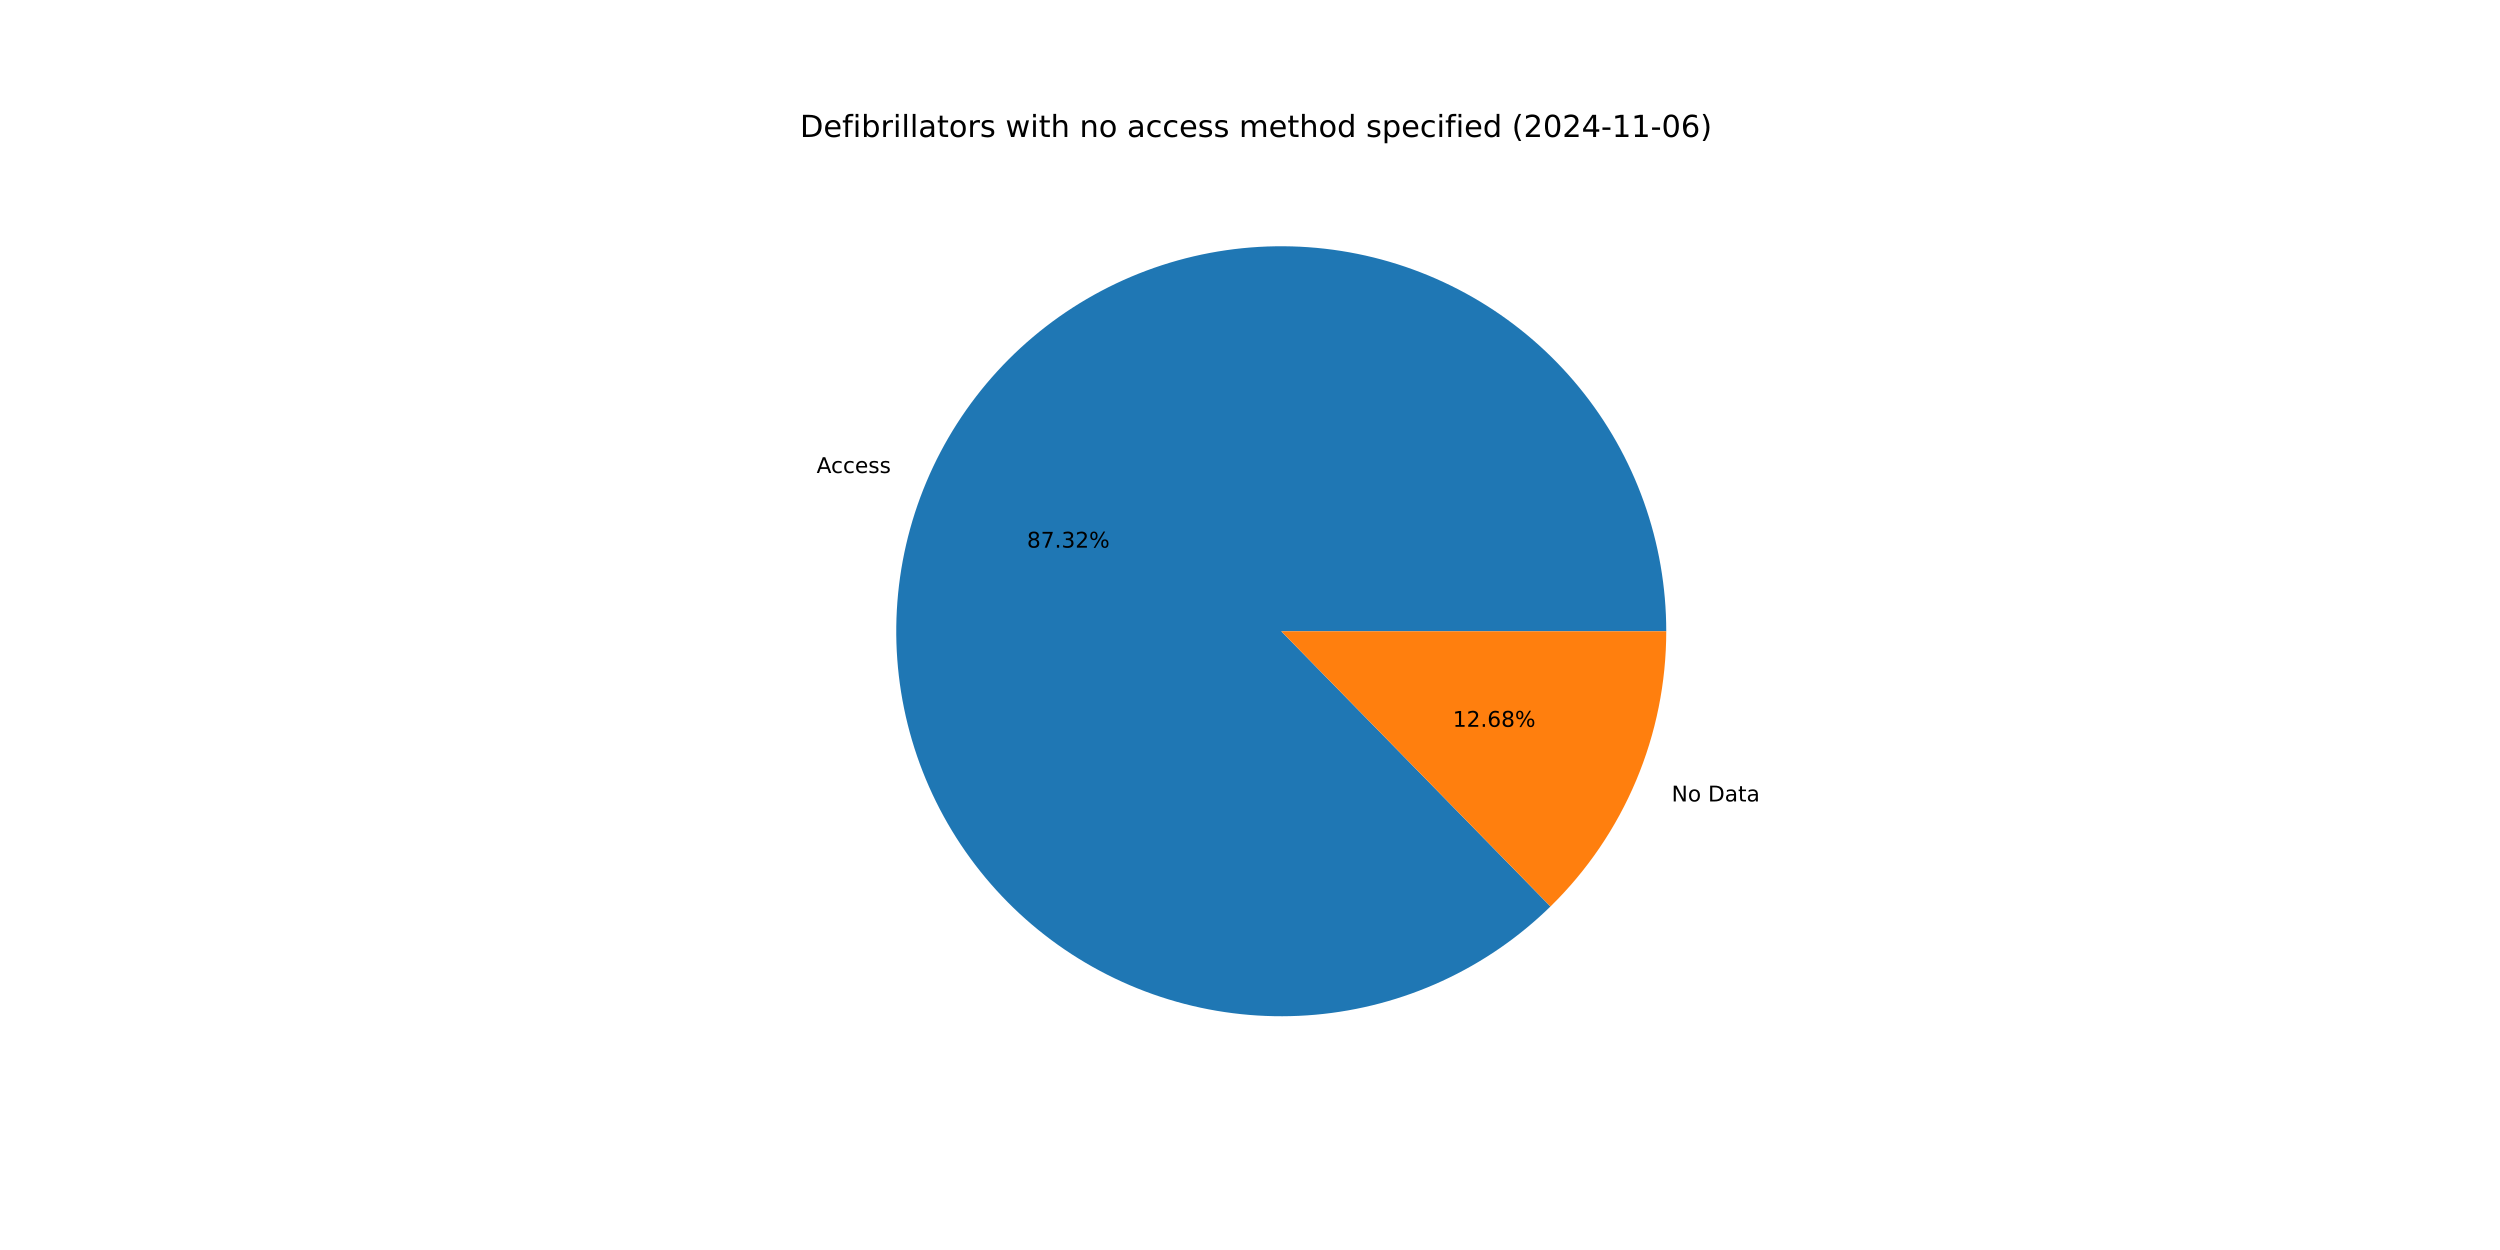
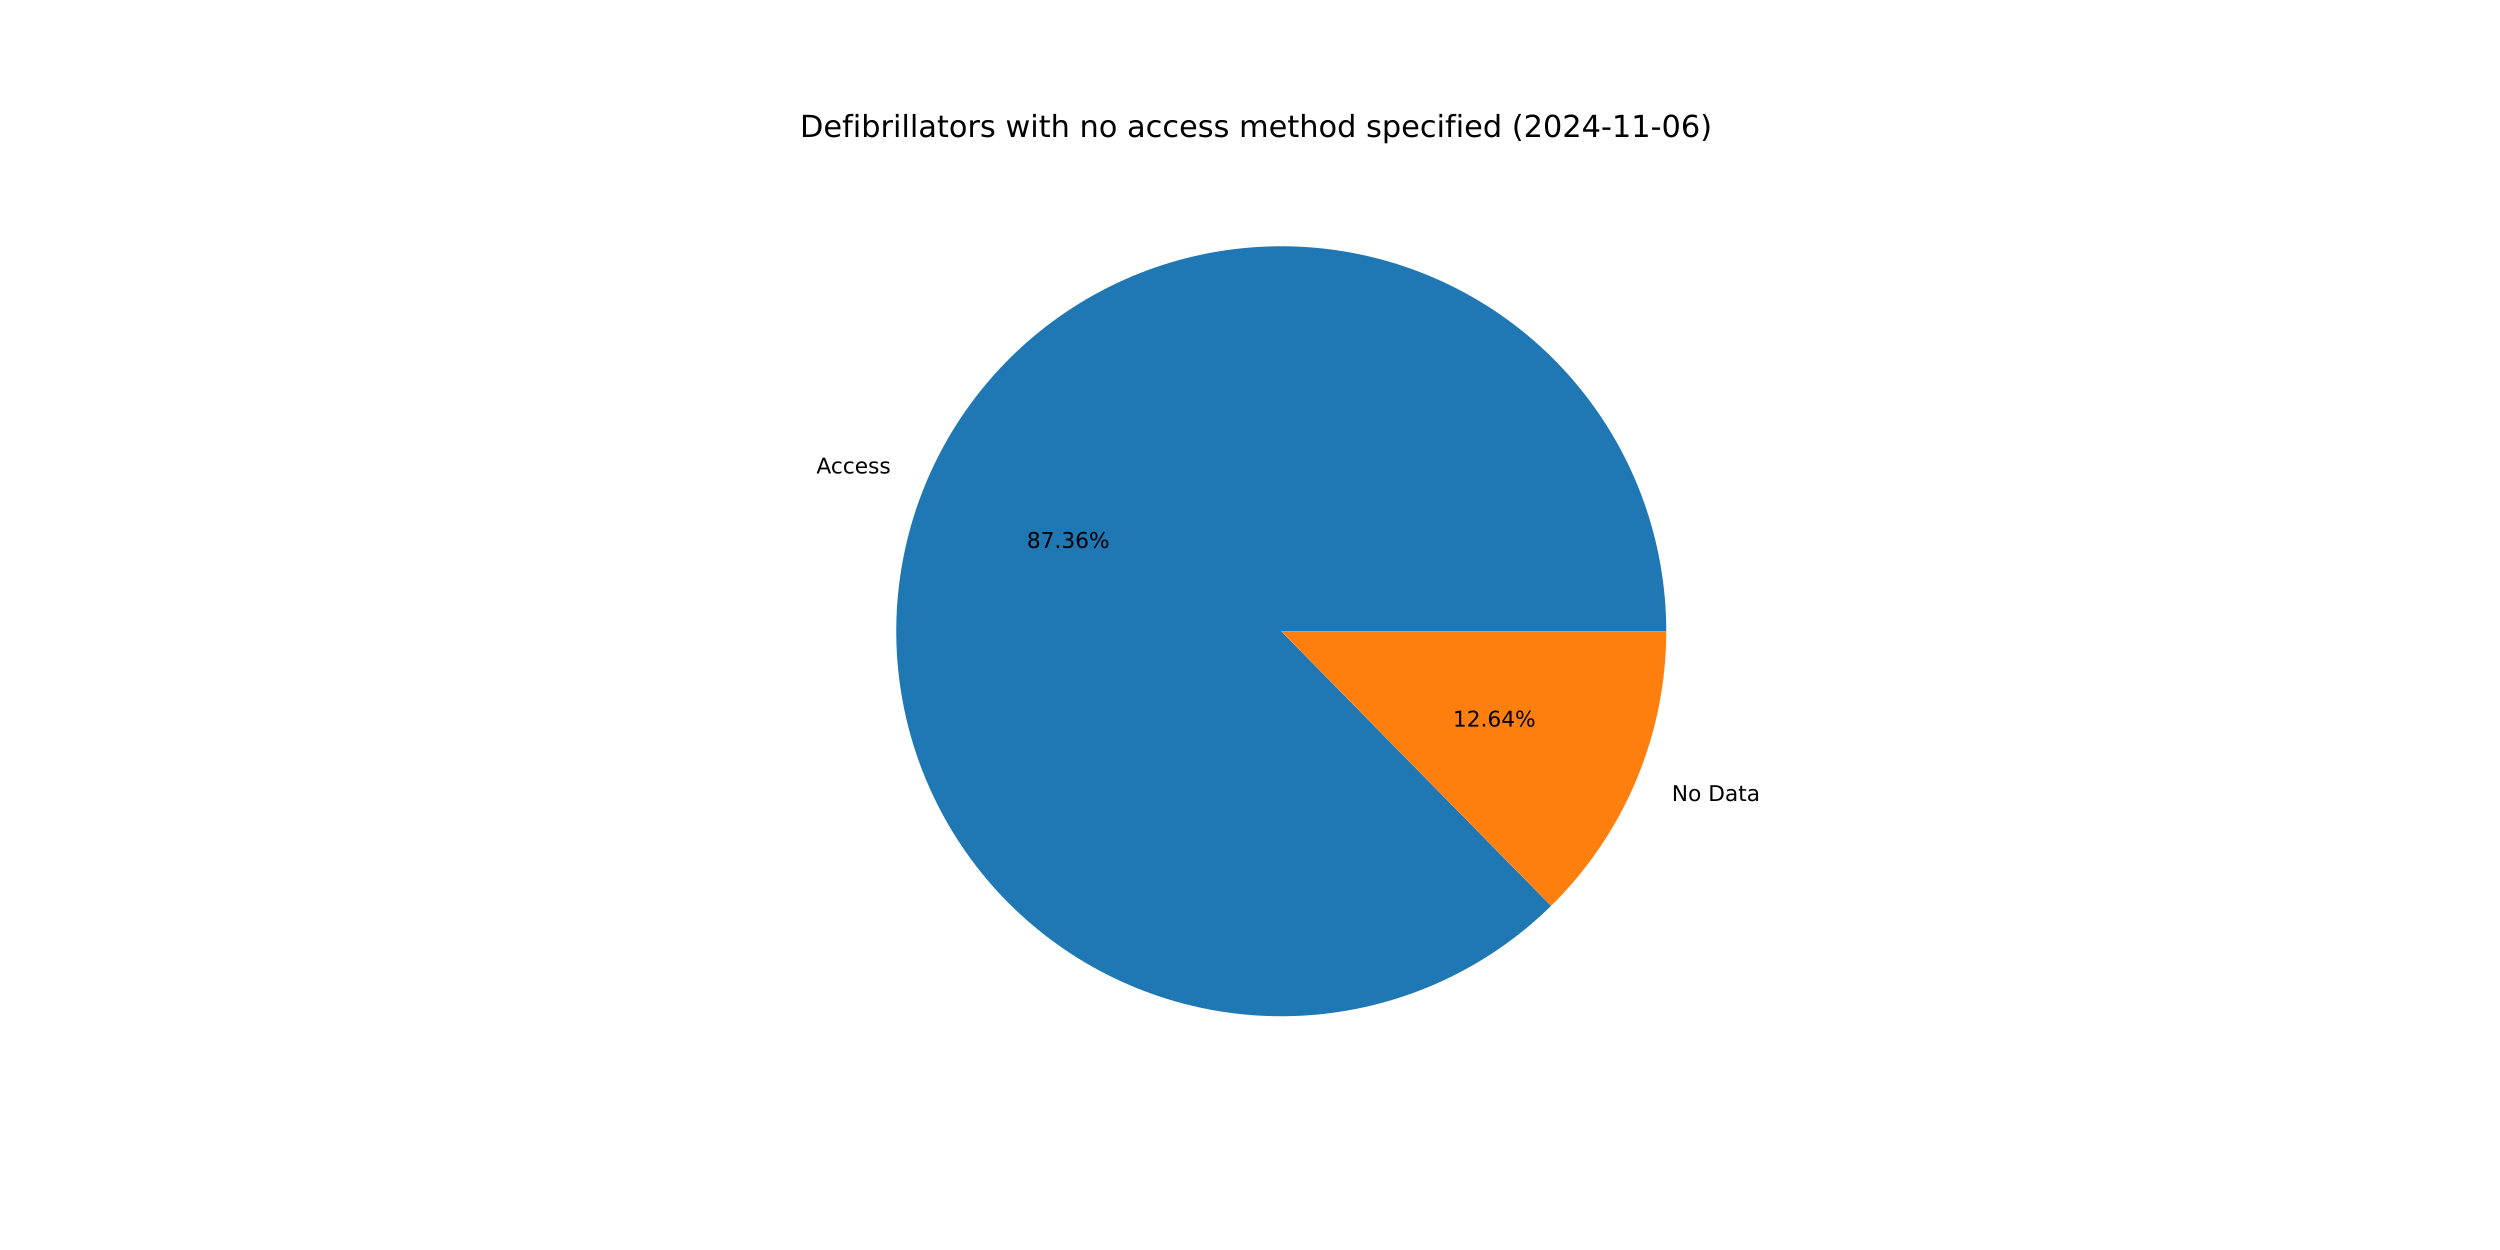
<svg xmlns="http://www.w3.org/2000/svg" xmlns:xlink="http://www.w3.org/1999/xlink" width="1152pt" height="576pt" viewBox="0 0 1152 576" version="1.1">
  <defs>
    <style type="text/css">*{stroke-linejoin: round; stroke-linecap: butt}</style>
  </defs>
  <g id="figure_1">
    <g id="patch_1">
      <path d="M 0 576  L 1152 576  L 1152 0  L 0 0  z " style="fill: #ffffff" />
    </g>
    <g id="axes_1">
      <g id="patch_2">
-         <path d="M 767.808 290.88  C 767.808 270.552 764.314 250.374 757.479 231.229  C 750.644 212.084 740.568 194.255 727.694 178.523  C 714.819 162.792 699.336 149.389 681.922 138.902  C 664.507 128.415 645.419 120.998 625.492 116.977  C 605.565 112.956 585.095 112.39 564.976 115.303  C 544.858 118.216 525.389 124.566 507.421 134.074  C 489.453 143.582 473.253 156.109 459.528 171.105  C 445.803 186.101 434.758 203.345 426.875 222.082  C 418.992 240.82 414.387 260.774 413.263 281.072  C 412.139 301.369 414.513 321.709 420.279 341.203  C 426.045 360.696 435.119 379.054 447.104 395.474  C 459.089 411.894 473.808 426.132 490.616 437.566  C 507.424 449 526.073 457.46 545.747 462.577  C 565.421 467.693 585.829 469.39 606.078 467.594  C 626.327 465.797 646.117 460.534 664.583 452.034  C 683.049 443.533 699.917 431.922 714.45 417.708  L 590.4 290.88  z " style="fill: #1f77b4" />
+         <path d="M 767.808 290.88  C 767.808 270.543 764.311 250.357 757.47 231.205  C 750.629 212.053 740.546 194.219 727.661 178.484  C 714.777 162.749 699.282 149.346 681.856 138.862  C 664.429 128.378 645.329 120.968 625.392 116.957  C 605.454 112.946 584.974 112.393 564.849 115.322  C 544.724 118.251 525.252 124.618 507.285 134.146  C 489.318 143.674 473.122 156.221 459.407 171.237  C 445.692 186.253 434.66 203.517 426.795 222.272  C 418.93 241.026 414.349 260.994 413.251 281.302  C 412.153 301.609 414.555 321.955 420.352 341.448  C 426.149 360.942 435.254 379.294 447.271 395.702  C 459.287 412.109 474.035 426.329 490.87 437.738  C 507.705 449.148 526.377 457.578 546.069 462.66  C 565.761 467.742 586.181 469.4 606.435 467.562  C 626.689 465.724 646.477 460.416 664.932 451.873  C 683.387 443.329 700.237 431.675 714.742 417.421  L 590.4 290.88  z " style="fill: #1f77b4" />
      </g>
      <g id="patch_3">
-         <path d="M 714.45 417.708  C 731.341 401.187 744.763 381.456 753.925 359.678  C 763.088 337.899 767.808 314.508 767.808 290.88  L 590.4 290.88  z " style="fill: #ff7f0e" />
+         <path d="M 714.742 417.421  C 731.546 400.909 744.894 381.214 754.005 359.488  C 763.115 337.763 767.808 314.439 767.808 290.88  L 590.4 290.88  z " style="fill: #ff7f0e" />
      </g>
      <g id="matplotlib.axis_1" />
      <g id="matplotlib.axis_2" />
      <g id="text_1">
-         <g transform="translate(376.2878 217.9622) scale(0.1 -0.1)">
+         <g transform="translate(376.2005 218.17) scale(0.1 -0.1)">
          <defs>
            <path id="DejaVuSans-41" d="M 2188 4044  L 1331 1722  L 3047 1722  L 2188 4044  z M 1831 4666  L 2547 4666  L 4325 0  L 3669 0  L 3244 1197  L 1141 1197  L 716 0  L 50 0  L 1831 4666  z " transform="scale(0.015625)" />
            <path id="DejaVuSans-63" d="M 3122 3366  L 3122 2828  Q 2878 2963 2633 3030  Q 2388 3097 2138 3097  Q 1578 3097 1268 2742  Q 959 2388 959 1747  Q 959 1106 1268 751  Q 1578 397 2138 397  Q 2388 397 2633 464  Q 2878 531 3122 666  L 3122 134  Q 2881 22 2623 -34  Q 2366 -91 2075 -91  Q 1284 -91 818 406  Q 353 903 353 1747  Q 353 2603 823 3093  Q 1294 3584 2113 3584  Q 2378 3584 2631 3529  Q 2884 3475 3122 3366  z " transform="scale(0.015625)" />
            <path id="DejaVuSans-65" d="M 3597 1894  L 3597 1613  L 953 1613  Q 991 1019 1311 708  Q 1631 397 2203 397  Q 2534 397 2845 478  Q 3156 559 3463 722  L 3463 178  Q 3153 47 2828 -22  Q 2503 -91 2169 -91  Q 1331 -91 842 396  Q 353 884 353 1716  Q 353 2575 817 3079  Q 1281 3584 2069 3584  Q 2775 3584 3186 3129  Q 3597 2675 3597 1894  z M 3022 2063  Q 3016 2534 2758 2815  Q 2500 3097 2075 3097  Q 1594 3097 1305 2825  Q 1016 2553 972 2059  L 3022 2063  z " transform="scale(0.015625)" />
            <path id="DejaVuSans-73" d="M 2834 3397  L 2834 2853  Q 2591 2978 2328 3040  Q 2066 3103 1784 3103  Q 1356 3103 1142 2972  Q 928 2841 928 2578  Q 928 2378 1081 2264  Q 1234 2150 1697 2047  L 1894 2003  Q 2506 1872 2764 1633  Q 3022 1394 3022 966  Q 3022 478 2636 193  Q 2250 -91 1575 -91  Q 1294 -91 989 -36  Q 684 19 347 128  L 347 722  Q 666 556 975 473  Q 1284 391 1588 391  Q 1994 391 2212 530  Q 2431 669 2431 922  Q 2431 1156 2273 1281  Q 2116 1406 1581 1522  L 1381 1569  Q 847 1681 609 1914  Q 372 2147 372 2553  Q 372 3047 722 3315  Q 1072 3584 1716 3584  Q 2034 3584 2315 3537  Q 2597 3491 2834 3397  z " transform="scale(0.015625)" />
          </defs>
          <use xlink:href="#DejaVuSans-41" />
          <use xlink:href="#DejaVuSans-63" x="66.658" />
          <use xlink:href="#DejaVuSans-63" x="121.639" />
          <use xlink:href="#DejaVuSans-65" x="176.619" />
          <use xlink:href="#DejaVuSans-73" x="238.143" />
          <use xlink:href="#DejaVuSans-73" x="290.242" />
        </g>
      </g>
      <g id="text_2">
-         <g transform="translate(473.22 252.3609) scale(0.1 -0.1)">
+         <g transform="translate(473.1724 252.4743) scale(0.1 -0.1)">
          <defs>
            <path id="DejaVuSans-38" d="M 2034 2216  Q 1584 2216 1326 1975  Q 1069 1734 1069 1313  Q 1069 891 1326 650  Q 1584 409 2034 409  Q 2484 409 2743 651  Q 3003 894 3003 1313  Q 3003 1734 2745 1975  Q 2488 2216 2034 2216  z M 1403 2484  Q 997 2584 770 2862  Q 544 3141 544 3541  Q 544 4100 942 4425  Q 1341 4750 2034 4750  Q 2731 4750 3128 4425  Q 3525 4100 3525 3541  Q 3525 3141 3298 2862  Q 3072 2584 2669 2484  Q 3125 2378 3379 2068  Q 3634 1759 3634 1313  Q 3634 634 3220 271  Q 2806 -91 2034 -91  Q 1263 -91 848 271  Q 434 634 434 1313  Q 434 1759 690 2068  Q 947 2378 1403 2484  z M 1172 3481  Q 1172 3119 1398 2916  Q 1625 2713 2034 2713  Q 2441 2713 2670 2916  Q 2900 3119 2900 3481  Q 2900 3844 2670 4047  Q 2441 4250 2034 4250  Q 1625 4250 1398 4047  Q 1172 3844 1172 3481  z " transform="scale(0.015625)" />
            <path id="DejaVuSans-37" d="M 525 4666  L 3525 4666  L 3525 4397  L 1831 0  L 1172 0  L 2766 4134  L 525 4134  L 525 4666  z " transform="scale(0.015625)" />
            <path id="DejaVuSans-2e" d="M 684 794  L 1344 794  L 1344 0  L 684 0  L 684 794  z " transform="scale(0.015625)" />
            <path id="DejaVuSans-33" d="M 2597 2516  Q 3050 2419 3304 2112  Q 3559 1806 3559 1356  Q 3559 666 3084 287  Q 2609 -91 1734 -91  Q 1441 -91 1130 -33  Q 819 25 488 141  L 488 750  Q 750 597 1062 519  Q 1375 441 1716 441  Q 2309 441 2620 675  Q 2931 909 2931 1356  Q 2931 1769 2642 2001  Q 2353 2234 1838 2234  L 1294 2234  L 1294 2753  L 1863 2753  Q 2328 2753 2575 2939  Q 2822 3125 2822 3475  Q 2822 3834 2567 4026  Q 2313 4219 1838 4219  Q 1578 4219 1281 4162  Q 984 4106 628 3988  L 628 4550  Q 988 4650 1302 4700  Q 1616 4750 1894 4750  Q 2613 4750 3031 4423  Q 3450 4097 3450 3541  Q 3450 3153 3228 2886  Q 3006 2619 2597 2516  z " transform="scale(0.015625)" />
-             <path id="DejaVuSans-32" d="M 1228 531  L 3431 531  L 3431 0  L 469 0  L 469 531  Q 828 903 1448 1529  Q 2069 2156 2228 2338  Q 2531 2678 2651 2914  Q 2772 3150 2772 3378  Q 2772 3750 2511 3984  Q 2250 4219 1831 4219  Q 1534 4219 1204 4116  Q 875 4013 500 3803  L 500 4441  Q 881 4594 1212 4672  Q 1544 4750 1819 4750  Q 2544 4750 2975 4387  Q 3406 4025 3406 3419  Q 3406 3131 3298 2873  Q 3191 2616 2906 2266  Q 2828 2175 2409 1742  Q 1991 1309 1228 531  z " transform="scale(0.015625)" />
+             <path id="DejaVuSans-36" d="M 2113 2584  Q 1688 2584 1439 2293  Q 1191 2003 1191 1497  Q 1191 994 1439 701  Q 1688 409 2113 409  Q 2538 409 2786 701  Q 3034 994 3034 1497  Q 3034 2003 2786 2293  Q 2538 2584 2113 2584  z M 3366 4563  L 3366 3988  Q 3128 4100 2886 4159  Q 2644 4219 2406 4219  Q 1781 4219 1451 3797  Q 1122 3375 1075 2522  Q 1259 2794 1537 2939  Q 1816 3084 2150 3084  Q 2853 3084 3261 2657  Q 3669 2231 3669 1497  Q 3669 778 3244 343  Q 2819 -91 2113 -91  Q 1303 -91 875 529  Q 447 1150 447 2328  Q 447 3434 972 4092  Q 1497 4750 2381 4750  Q 2619 4750 2861 4703  Q 3103 4656 3366 4563  z " transform="scale(0.015625)" />
            <path id="DejaVuSans-25" d="M 4653 2053  Q 4381 2053 4226 1822  Q 4072 1591 4072 1178  Q 4072 772 4226 539  Q 4381 306 4653 306  Q 4919 306 5073 539  Q 5228 772 5228 1178  Q 5228 1588 5073 1820  Q 4919 2053 4653 2053  z M 4653 2450  Q 5147 2450 5437 2106  Q 5728 1763 5728 1178  Q 5728 594 5436 251  Q 5144 -91 4653 -91  Q 4153 -91 3862 251  Q 3572 594 3572 1178  Q 3572 1766 3864 2108  Q 4156 2450 4653 2450  z M 1428 4353  Q 1159 4353 1004 4120  Q 850 3888 850 3481  Q 850 3069 1003 2837  Q 1156 2606 1428 2606  Q 1700 2606 1854 2837  Q 2009 3069 2009 3481  Q 2009 3884 1853 4118  Q 1697 4353 1428 4353  z M 4250 4750  L 4750 4750  L 1831 -91  L 1331 -91  L 4250 4750  z M 1428 4750  Q 1922 4750 2215 4408  Q 2509 4066 2509 3481  Q 2509 2891 2217 2550  Q 1925 2209 1428 2209  Q 931 2209 642 2551  Q 353 2894 353 3481  Q 353 4063 643 4406  Q 934 4750 1428 4750  z " transform="scale(0.015625)" />
          </defs>
          <use xlink:href="#DejaVuSans-38" />
          <use xlink:href="#DejaVuSans-37" x="63.623" />
          <use xlink:href="#DejaVuSans-2e" x="127.246" />
          <use xlink:href="#DejaVuSans-33" x="159.033" />
-           <use xlink:href="#DejaVuSans-32" x="222.656" />
+           <use xlink:href="#DejaVuSans-36" x="222.656" />
          <use xlink:href="#DejaVuSans-25" x="286.279" />
        </g>
      </g>
      <g id="text_3">
-         <g transform="translate(770.2778 369.3166) scale(0.1 -0.1)">
+         <g transform="translate(770.3651 369.1087) scale(0.1 -0.1)">
          <defs>
            <path id="DejaVuSans-4e" d="M 628 4666  L 1478 4666  L 3547 763  L 3547 4666  L 4159 4666  L 4159 0  L 3309 0  L 1241 3903  L 1241 0  L 628 0  L 628 4666  z " transform="scale(0.015625)" />
            <path id="DejaVuSans-6f" d="M 1959 3097  Q 1497 3097 1228 2736  Q 959 2375 959 1747  Q 959 1119 1226 758  Q 1494 397 1959 397  Q 2419 397 2687 759  Q 2956 1122 2956 1747  Q 2956 2369 2687 2733  Q 2419 3097 1959 3097  z M 1959 3584  Q 2709 3584 3137 3096  Q 3566 2609 3566 1747  Q 3566 888 3137 398  Q 2709 -91 1959 -91  Q 1206 -91 779 398  Q 353 888 353 1747  Q 353 2609 779 3096  Q 1206 3584 1959 3584  z " transform="scale(0.015625)" />
            <path id="DejaVuSans-20" transform="scale(0.015625)" />
            <path id="DejaVuSans-44" d="M 1259 4147  L 1259 519  L 2022 519  Q 2988 519 3436 956  Q 3884 1394 3884 2338  Q 3884 3275 3436 3711  Q 2988 4147 2022 4147  L 1259 4147  z M 628 4666  L 1925 4666  Q 3281 4666 3915 4102  Q 4550 3538 4550 2338  Q 4550 1131 3912 565  Q 3275 0 1925 0  L 628 0  L 628 4666  z " transform="scale(0.015625)" />
            <path id="DejaVuSans-61" d="M 2194 1759  Q 1497 1759 1228 1600  Q 959 1441 959 1056  Q 959 750 1161 570  Q 1363 391 1709 391  Q 2188 391 2477 730  Q 2766 1069 2766 1631  L 2766 1759  L 2194 1759  z M 3341 1997  L 3341 0  L 2766 0  L 2766 531  Q 2569 213 2275 61  Q 1981 -91 1556 -91  Q 1019 -91 701 211  Q 384 513 384 1019  Q 384 1609 779 1909  Q 1175 2209 1959 2209  L 2766 2209  L 2766 2266  Q 2766 2663 2505 2880  Q 2244 3097 1772 3097  Q 1472 3097 1187 3025  Q 903 2953 641 2809  L 641 3341  Q 956 3463 1253 3523  Q 1550 3584 1831 3584  Q 2591 3584 2966 3190  Q 3341 2797 3341 1997  z " transform="scale(0.015625)" />
            <path id="DejaVuSans-74" d="M 1172 4494  L 1172 3500  L 2356 3500  L 2356 3053  L 1172 3053  L 1172 1153  Q 1172 725 1289 603  Q 1406 481 1766 481  L 2356 481  L 2356 0  L 1766 0  Q 1100 0 847 248  Q 594 497 594 1153  L 594 3053  L 172 3053  L 172 3500  L 594 3500  L 594 4494  L 1172 4494  z " transform="scale(0.015625)" />
          </defs>
          <use xlink:href="#DejaVuSans-4e" />
          <use xlink:href="#DejaVuSans-6f" x="74.805" />
          <use xlink:href="#DejaVuSans-20" x="135.986" />
          <use xlink:href="#DejaVuSans-44" x="167.773" />
          <use xlink:href="#DejaVuSans-61" x="244.775" />
          <use xlink:href="#DejaVuSans-74" x="306.055" />
          <use xlink:href="#DejaVuSans-61" x="345.264" />
        </g>
      </g>
      <g id="text_4">
-         <g transform="translate(669.4503 334.9178) scale(0.1 -0.1)">
+         <g transform="translate(669.4979 334.8045) scale(0.1 -0.1)">
          <defs>
            <path id="DejaVuSans-31" d="M 794 531  L 1825 531  L 1825 4091  L 703 3866  L 703 4441  L 1819 4666  L 2450 4666  L 2450 531  L 3481 531  L 3481 0  L 794 0  L 794 531  z " transform="scale(0.015625)" />
-             <path id="DejaVuSans-36" d="M 2113 2584  Q 1688 2584 1439 2293  Q 1191 2003 1191 1497  Q 1191 994 1439 701  Q 1688 409 2113 409  Q 2538 409 2786 701  Q 3034 994 3034 1497  Q 3034 2003 2786 2293  Q 2538 2584 2113 2584  z M 3366 4563  L 3366 3988  Q 3128 4100 2886 4159  Q 2644 4219 2406 4219  Q 1781 4219 1451 3797  Q 1122 3375 1075 2522  Q 1259 2794 1537 2939  Q 1816 3084 2150 3084  Q 2853 3084 3261 2657  Q 3669 2231 3669 1497  Q 3669 778 3244 343  Q 2819 -91 2113 -91  Q 1303 -91 875 529  Q 447 1150 447 2328  Q 447 3434 972 4092  Q 1497 4750 2381 4750  Q 2619 4750 2861 4703  Q 3103 4656 3366 4563  z " transform="scale(0.015625)" />
+             <path id="DejaVuSans-32" d="M 1228 531  L 3431 531  L 3431 0  L 469 0  L 469 531  Q 828 903 1448 1529  Q 2069 2156 2228 2338  Q 2531 2678 2651 2914  Q 2772 3150 2772 3378  Q 2772 3750 2511 3984  Q 2250 4219 1831 4219  Q 1534 4219 1204 4116  Q 875 4013 500 3803  L 500 4441  Q 881 4594 1212 4672  Q 1544 4750 1819 4750  Q 2544 4750 2975 4387  Q 3406 4025 3406 3419  Q 3406 3131 3298 2873  Q 3191 2616 2906 2266  Q 2828 2175 2409 1742  Q 1991 1309 1228 531  z " transform="scale(0.015625)" />
+             <path id="DejaVuSans-34" d="M 2419 4116  L 825 1625  L 2419 1625  L 2419 4116  z M 2253 4666  L 3047 4666  L 3047 1625  L 3713 1625  L 3713 1100  L 3047 1100  L 3047 0  L 2419 0  L 2419 1100  L 313 1100  L 313 1709  L 2253 4666  z " transform="scale(0.015625)" />
          </defs>
          <use xlink:href="#DejaVuSans-31" />
          <use xlink:href="#DejaVuSans-32" x="63.623" />
          <use xlink:href="#DejaVuSans-2e" x="127.246" />
          <use xlink:href="#DejaVuSans-36" x="159.033" />
-           <use xlink:href="#DejaVuSans-38" x="222.656" />
+           <use xlink:href="#DejaVuSans-34" x="222.656" />
          <use xlink:href="#DejaVuSans-25" x="286.279" />
        </g>
      </g>
      <g id="text_5">
        <g transform="translate(368.64 63.12) scale(0.14 -0.14)">
          <defs>
            <path id="DejaVuSans-66" d="M 2375 4863  L 2375 4384  L 1825 4384  Q 1516 4384 1395 4259  Q 1275 4134 1275 3809  L 1275 3500  L 2222 3500  L 2222 3053  L 1275 3053  L 1275 0  L 697 0  L 697 3053  L 147 3053  L 147 3500  L 697 3500  L 697 3744  Q 697 4328 969 4595  Q 1241 4863 1831 4863  L 2375 4863  z " transform="scale(0.015625)" />
            <path id="DejaVuSans-69" d="M 603 3500  L 1178 3500  L 1178 0  L 603 0  L 603 3500  z M 603 4863  L 1178 4863  L 1178 4134  L 603 4134  L 603 4863  z " transform="scale(0.015625)" />
            <path id="DejaVuSans-62" d="M 3116 1747  Q 3116 2381 2855 2742  Q 2594 3103 2138 3103  Q 1681 3103 1420 2742  Q 1159 2381 1159 1747  Q 1159 1113 1420 752  Q 1681 391 2138 391  Q 2594 391 2855 752  Q 3116 1113 3116 1747  z M 1159 2969  Q 1341 3281 1617 3432  Q 1894 3584 2278 3584  Q 2916 3584 3314 3078  Q 3713 2572 3713 1747  Q 3713 922 3314 415  Q 2916 -91 2278 -91  Q 1894 -91 1617 61  Q 1341 213 1159 525  L 1159 0  L 581 0  L 581 4863  L 1159 4863  L 1159 2969  z " transform="scale(0.015625)" />
            <path id="DejaVuSans-72" d="M 2631 2963  Q 2534 3019 2420 3045  Q 2306 3072 2169 3072  Q 1681 3072 1420 2755  Q 1159 2438 1159 1844  L 1159 0  L 581 0  L 581 3500  L 1159 3500  L 1159 2956  Q 1341 3275 1631 3429  Q 1922 3584 2338 3584  Q 2397 3584 2469 3576  Q 2541 3569 2628 3553  L 2631 2963  z " transform="scale(0.015625)" />
            <path id="DejaVuSans-6c" d="M 603 4863  L 1178 4863  L 1178 0  L 603 0  L 603 4863  z " transform="scale(0.015625)" />
            <path id="DejaVuSans-77" d="M 269 3500  L 844 3500  L 1563 769  L 2278 3500  L 2956 3500  L 3675 769  L 4391 3500  L 4966 3500  L 4050 0  L 3372 0  L 2619 2869  L 1863 0  L 1184 0  L 269 3500  z " transform="scale(0.015625)" />
            <path id="DejaVuSans-68" d="M 3513 2113  L 3513 0  L 2938 0  L 2938 2094  Q 2938 2591 2744 2837  Q 2550 3084 2163 3084  Q 1697 3084 1428 2787  Q 1159 2491 1159 1978  L 1159 0  L 581 0  L 581 4863  L 1159 4863  L 1159 2956  Q 1366 3272 1645 3428  Q 1925 3584 2291 3584  Q 2894 3584 3203 3211  Q 3513 2838 3513 2113  z " transform="scale(0.015625)" />
            <path id="DejaVuSans-6e" d="M 3513 2113  L 3513 0  L 2938 0  L 2938 2094  Q 2938 2591 2744 2837  Q 2550 3084 2163 3084  Q 1697 3084 1428 2787  Q 1159 2491 1159 1978  L 1159 0  L 581 0  L 581 3500  L 1159 3500  L 1159 2956  Q 1366 3272 1645 3428  Q 1925 3584 2291 3584  Q 2894 3584 3203 3211  Q 3513 2838 3513 2113  z " transform="scale(0.015625)" />
            <path id="DejaVuSans-6d" d="M 3328 2828  Q 3544 3216 3844 3400  Q 4144 3584 4550 3584  Q 5097 3584 5394 3201  Q 5691 2819 5691 2113  L 5691 0  L 5113 0  L 5113 2094  Q 5113 2597 4934 2840  Q 4756 3084 4391 3084  Q 3944 3084 3684 2787  Q 3425 2491 3425 1978  L 3425 0  L 2847 0  L 2847 2094  Q 2847 2600 2669 2842  Q 2491 3084 2119 3084  Q 1678 3084 1418 2786  Q 1159 2488 1159 1978  L 1159 0  L 581 0  L 581 3500  L 1159 3500  L 1159 2956  Q 1356 3278 1631 3431  Q 1906 3584 2284 3584  Q 2666 3584 2933 3390  Q 3200 3197 3328 2828  z " transform="scale(0.015625)" />
            <path id="DejaVuSans-64" d="M 2906 2969  L 2906 4863  L 3481 4863  L 3481 0  L 2906 0  L 2906 525  Q 2725 213 2448 61  Q 2172 -91 1784 -91  Q 1150 -91 751 415  Q 353 922 353 1747  Q 353 2572 751 3078  Q 1150 3584 1784 3584  Q 2172 3584 2448 3432  Q 2725 3281 2906 2969  z M 947 1747  Q 947 1113 1208 752  Q 1469 391 1925 391  Q 2381 391 2643 752  Q 2906 1113 2906 1747  Q 2906 2381 2643 2742  Q 2381 3103 1925 3103  Q 1469 3103 1208 2742  Q 947 2381 947 1747  z " transform="scale(0.015625)" />
            <path id="DejaVuSans-70" d="M 1159 525  L 1159 -1331  L 581 -1331  L 581 3500  L 1159 3500  L 1159 2969  Q 1341 3281 1617 3432  Q 1894 3584 2278 3584  Q 2916 3584 3314 3078  Q 3713 2572 3713 1747  Q 3713 922 3314 415  Q 2916 -91 2278 -91  Q 1894 -91 1617 61  Q 1341 213 1159 525  z M 3116 1747  Q 3116 2381 2855 2742  Q 2594 3103 2138 3103  Q 1681 3103 1420 2742  Q 1159 2381 1159 1747  Q 1159 1113 1420 752  Q 1681 391 2138 391  Q 2594 391 2855 752  Q 3116 1113 3116 1747  z " transform="scale(0.015625)" />
            <path id="DejaVuSans-28" d="M 1984 4856  Q 1566 4138 1362 3434  Q 1159 2731 1159 2009  Q 1159 1288 1364 580  Q 1569 -128 1984 -844  L 1484 -844  Q 1016 -109 783 600  Q 550 1309 550 2009  Q 550 2706 781 3412  Q 1013 4119 1484 4856  L 1984 4856  z " transform="scale(0.015625)" />
            <path id="DejaVuSans-30" d="M 2034 4250  Q 1547 4250 1301 3770  Q 1056 3291 1056 2328  Q 1056 1369 1301 889  Q 1547 409 2034 409  Q 2525 409 2770 889  Q 3016 1369 3016 2328  Q 3016 3291 2770 3770  Q 2525 4250 2034 4250  z M 2034 4750  Q 2819 4750 3233 4129  Q 3647 3509 3647 2328  Q 3647 1150 3233 529  Q 2819 -91 2034 -91  Q 1250 -91 836 529  Q 422 1150 422 2328  Q 422 3509 836 4129  Q 1250 4750 2034 4750  z " transform="scale(0.015625)" />
-             <path id="DejaVuSans-34" d="M 2419 4116  L 825 1625  L 2419 1625  L 2419 4116  z M 2253 4666  L 3047 4666  L 3047 1625  L 3713 1625  L 3713 1100  L 3047 1100  L 3047 0  L 2419 0  L 2419 1100  L 313 1100  L 313 1709  L 2253 4666  z " transform="scale(0.015625)" />
            <path id="DejaVuSans-2d" d="M 313 2009  L 1997 2009  L 1997 1497  L 313 1497  L 313 2009  z " transform="scale(0.015625)" />
            <path id="DejaVuSans-29" d="M 513 4856  L 1013 4856  Q 1481 4119 1714 3412  Q 1947 2706 1947 2009  Q 1947 1309 1714 600  Q 1481 -109 1013 -844  L 513 -844  Q 928 -128 1133 580  Q 1338 1288 1338 2009  Q 1338 2731 1133 3434  Q 928 4138 513 4856  z " transform="scale(0.015625)" />
          </defs>
          <use xlink:href="#DejaVuSans-44" />
          <use xlink:href="#DejaVuSans-65" x="77.002" />
          <use xlink:href="#DejaVuSans-66" x="138.525" />
          <use xlink:href="#DejaVuSans-69" x="173.73" />
          <use xlink:href="#DejaVuSans-62" x="201.514" />
          <use xlink:href="#DejaVuSans-72" x="264.99" />
          <use xlink:href="#DejaVuSans-69" x="306.104" />
          <use xlink:href="#DejaVuSans-6c" x="333.887" />
          <use xlink:href="#DejaVuSans-6c" x="361.67" />
          <use xlink:href="#DejaVuSans-61" x="389.453" />
          <use xlink:href="#DejaVuSans-74" x="450.732" />
          <use xlink:href="#DejaVuSans-6f" x="489.941" />
          <use xlink:href="#DejaVuSans-72" x="551.123" />
          <use xlink:href="#DejaVuSans-73" x="592.236" />
          <use xlink:href="#DejaVuSans-20" x="644.336" />
          <use xlink:href="#DejaVuSans-77" x="676.123" />
          <use xlink:href="#DejaVuSans-69" x="757.91" />
          <use xlink:href="#DejaVuSans-74" x="785.693" />
          <use xlink:href="#DejaVuSans-68" x="824.902" />
          <use xlink:href="#DejaVuSans-20" x="888.281" />
          <use xlink:href="#DejaVuSans-6e" x="920.068" />
          <use xlink:href="#DejaVuSans-6f" x="983.447" />
          <use xlink:href="#DejaVuSans-20" x="1044.629" />
          <use xlink:href="#DejaVuSans-61" x="1076.416" />
          <use xlink:href="#DejaVuSans-63" x="1137.695" />
          <use xlink:href="#DejaVuSans-63" x="1192.676" />
          <use xlink:href="#DejaVuSans-65" x="1247.656" />
          <use xlink:href="#DejaVuSans-73" x="1309.18" />
          <use xlink:href="#DejaVuSans-73" x="1361.279" />
          <use xlink:href="#DejaVuSans-20" x="1413.379" />
          <use xlink:href="#DejaVuSans-6d" x="1445.166" />
          <use xlink:href="#DejaVuSans-65" x="1542.578" />
          <use xlink:href="#DejaVuSans-74" x="1604.102" />
          <use xlink:href="#DejaVuSans-68" x="1643.311" />
          <use xlink:href="#DejaVuSans-6f" x="1706.689" />
          <use xlink:href="#DejaVuSans-64" x="1767.871" />
          <use xlink:href="#DejaVuSans-20" x="1831.348" />
          <use xlink:href="#DejaVuSans-73" x="1863.135" />
          <use xlink:href="#DejaVuSans-70" x="1915.234" />
          <use xlink:href="#DejaVuSans-65" x="1978.711" />
          <use xlink:href="#DejaVuSans-63" x="2040.234" />
          <use xlink:href="#DejaVuSans-69" x="2095.215" />
          <use xlink:href="#DejaVuSans-66" x="2122.998" />
          <use xlink:href="#DejaVuSans-69" x="2158.203" />
          <use xlink:href="#DejaVuSans-65" x="2185.986" />
          <use xlink:href="#DejaVuSans-64" x="2247.51" />
          <use xlink:href="#DejaVuSans-20" x="2310.986" />
          <use xlink:href="#DejaVuSans-28" x="2342.773" />
          <use xlink:href="#DejaVuSans-32" x="2381.787" />
          <use xlink:href="#DejaVuSans-30" x="2445.41" />
          <use xlink:href="#DejaVuSans-32" x="2509.033" />
          <use xlink:href="#DejaVuSans-34" x="2572.656" />
          <use xlink:href="#DejaVuSans-2d" x="2636.279" />
          <use xlink:href="#DejaVuSans-31" x="2672.363" />
          <use xlink:href="#DejaVuSans-31" x="2735.986" />
          <use xlink:href="#DejaVuSans-2d" x="2799.609" />
          <use xlink:href="#DejaVuSans-30" x="2835.693" />
          <use xlink:href="#DejaVuSans-36" x="2899.316" />
          <use xlink:href="#DejaVuSans-29" x="2962.939" />
        </g>
      </g>
    </g>
  </g>
</svg>
